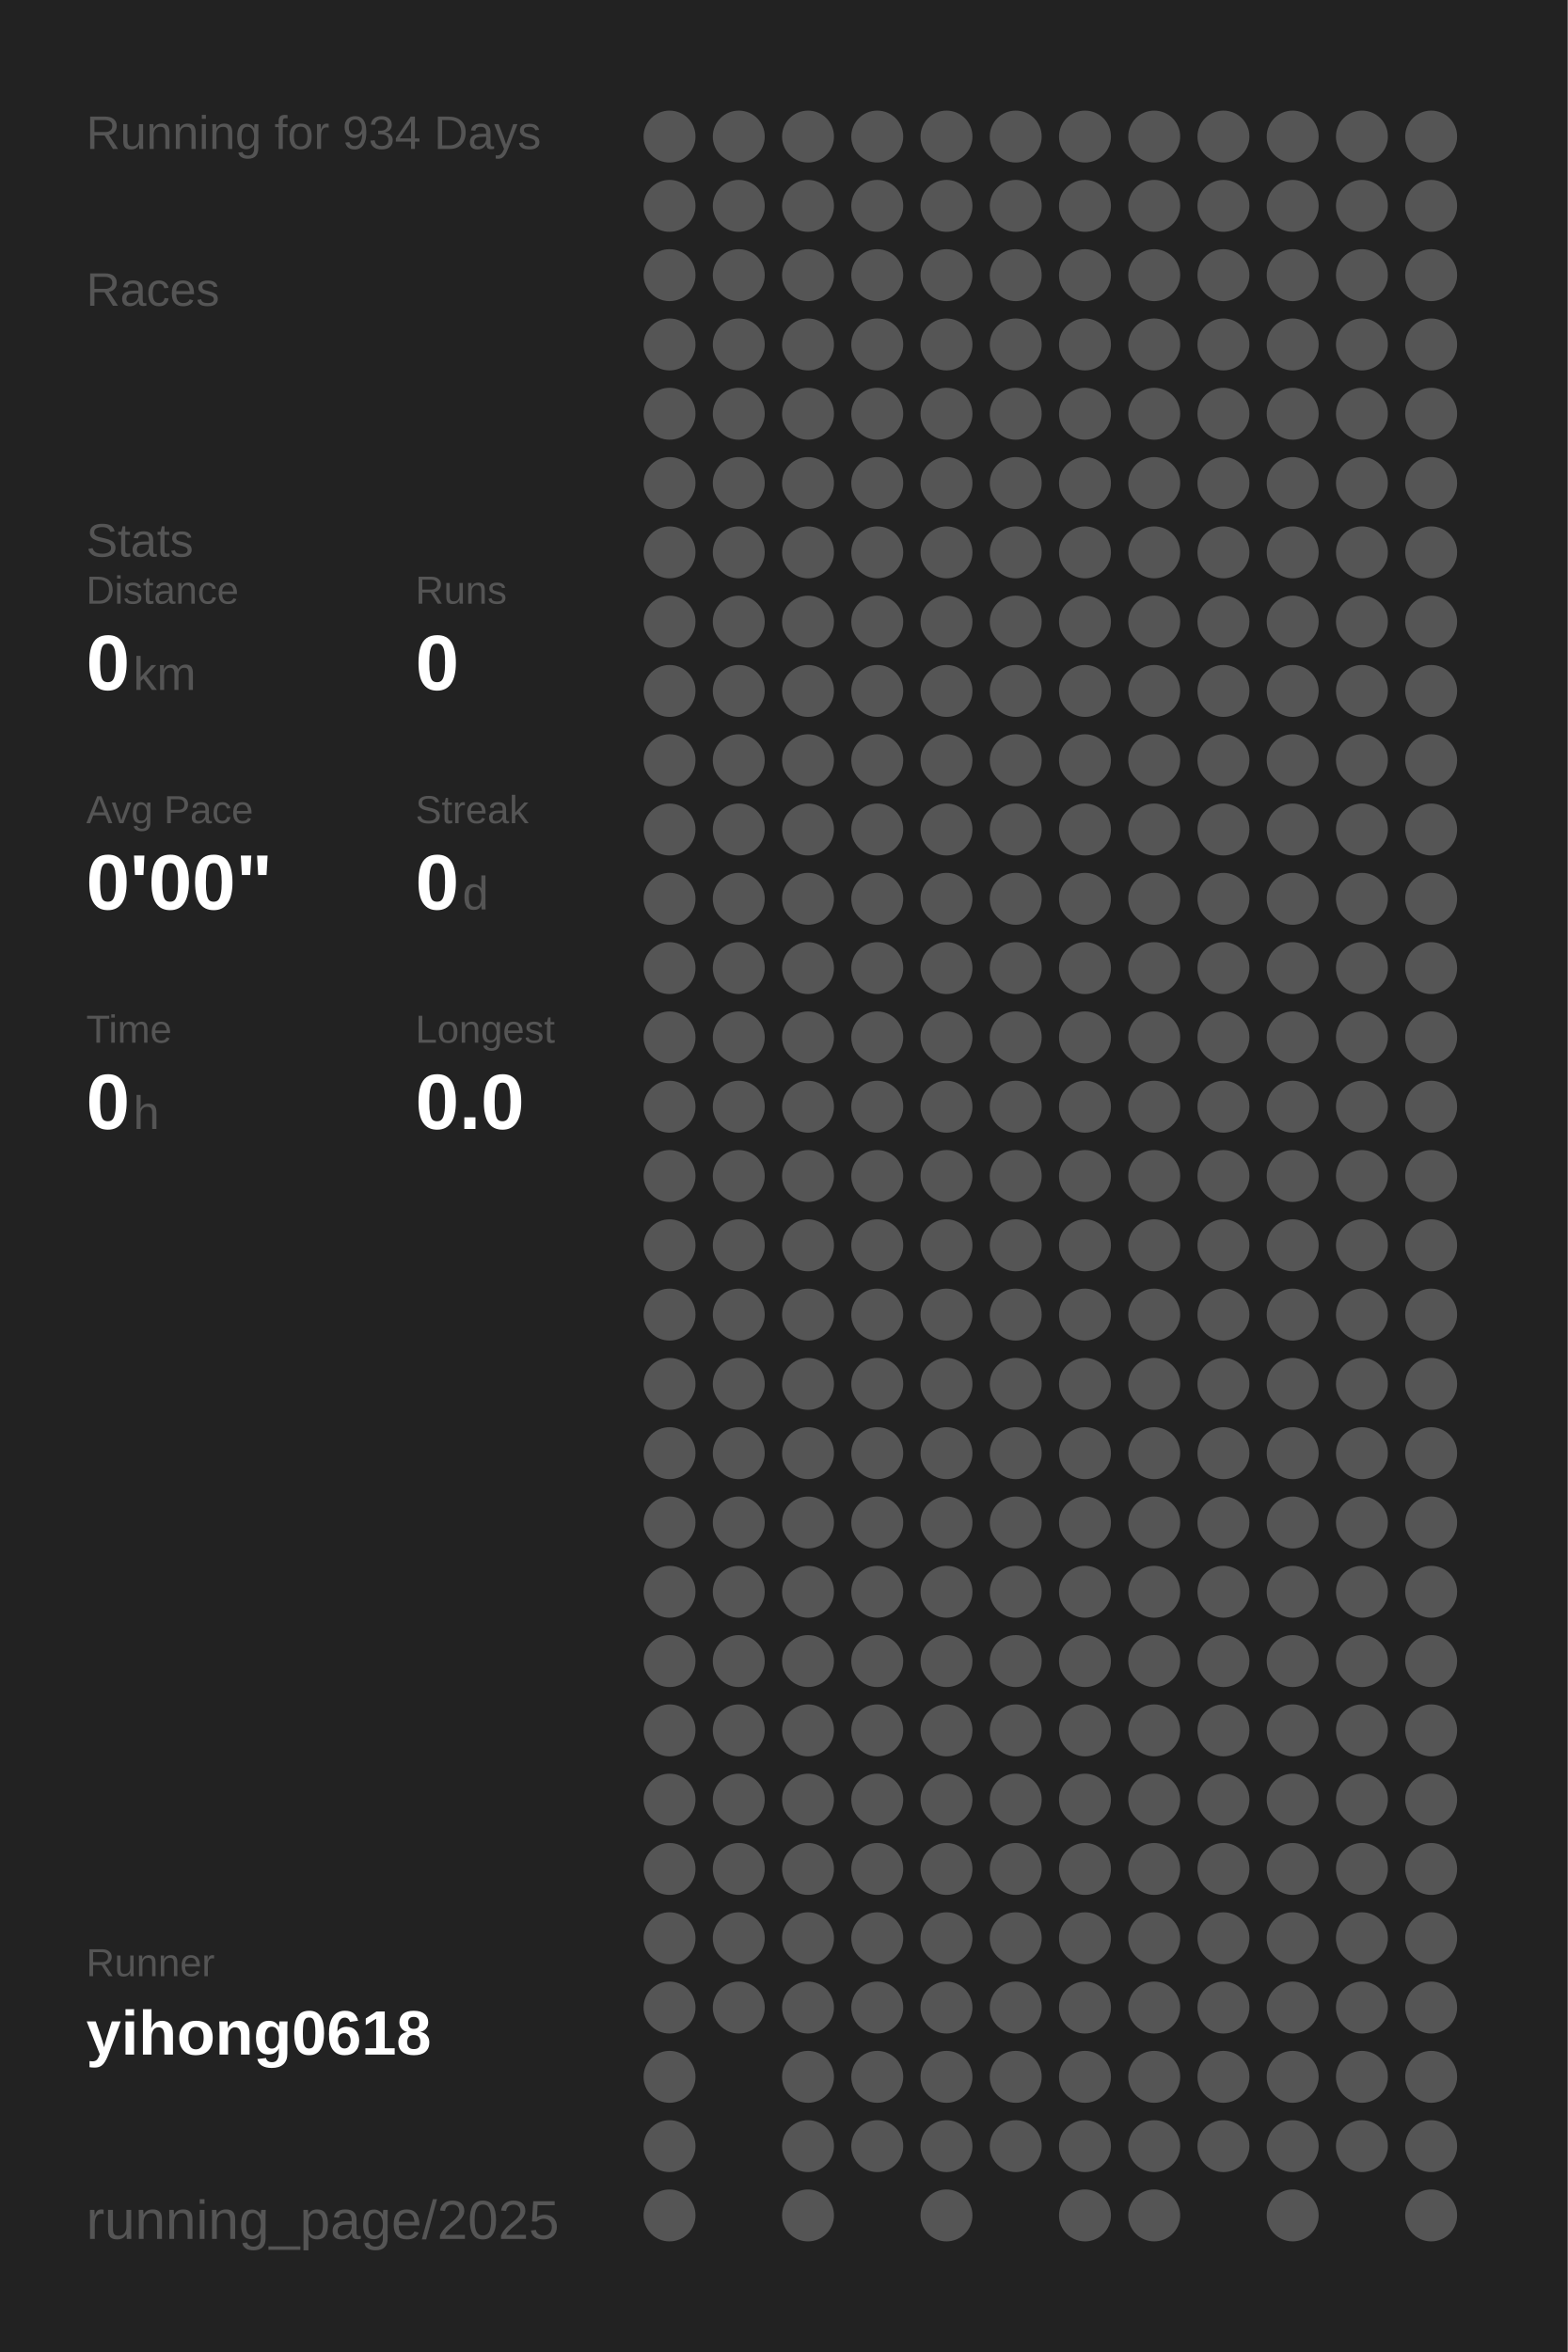
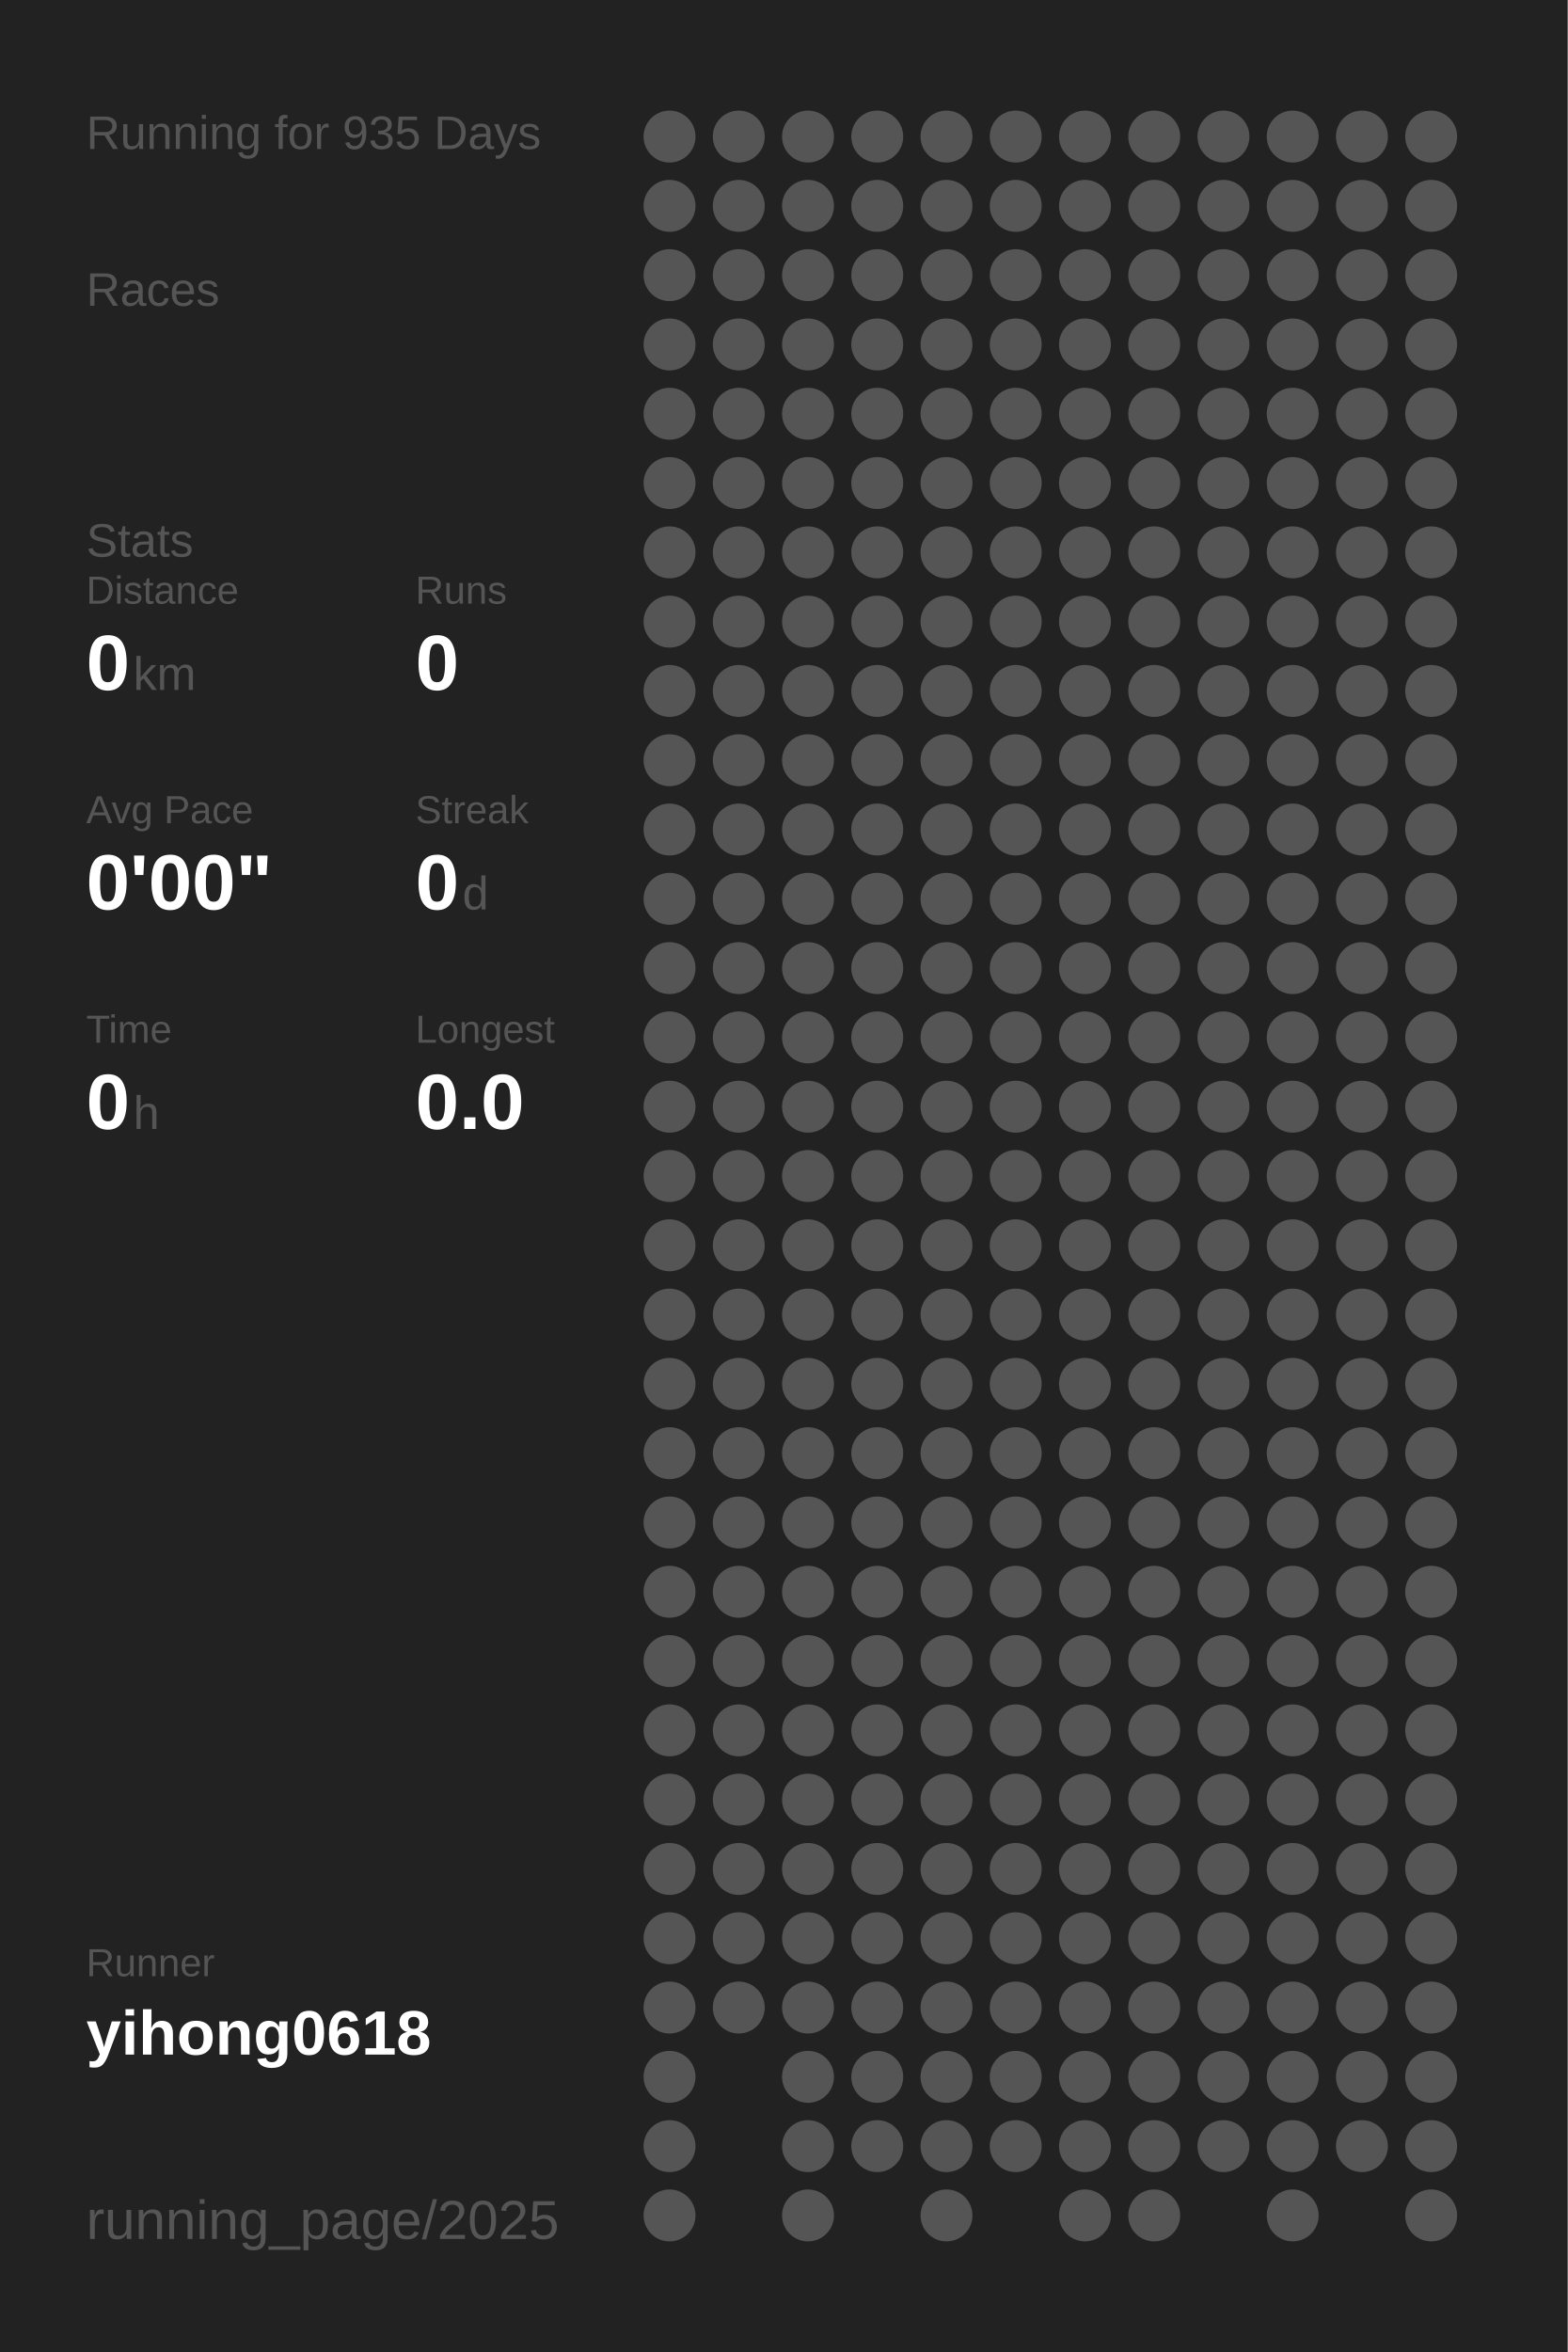
<svg xmlns="http://www.w3.org/2000/svg" baseProfile="full" height="300mm" version="1.1" viewBox="0,0,200,300" width="200mm">
  <defs />
  <rect fill="#222222" height="300" width="200" x="0" y="0" />
-   <text fill="#555555" style="font-size:6px; font-family:Arial;" x="11" y="19">Running for 934 Days</text>
+   <text fill="#555555" style="font-size:6px; font-family:Arial;" x="11" y="19">Running for 935 Days</text>
  <text fill="#555555" style="font-size:6px; font-family:Arial;" x="11" y="39">Races</text>
  <text fill="#555555" style="font-size:6px; font-family:Arial;" x="11" y="71">Stats</text>
  <text fill="#555555" style="font-size:5px; font-family:Arial;" x="11" y="77">Distance</text>
  <text fill="#FFFFFF" style="font-size:10px; font-family:Arial; font-weight:bold;" x="11" y="88">0</text>
  <text fill="#555555" style="font-size:6px; font-family:Arial;" x="17" y="88">km</text>
  <text fill="#555555" style="font-size:5px; font-family:Arial;" x="53" y="77">Runs</text>
  <text fill="#FFFFFF" style="font-size:10px; font-family:Arial; font-weight:bold;" x="53" y="88">0</text>
  <text fill="#555555" style="font-size:5px; font-family:Arial;" x="11" y="105">Avg Pace</text>
  <text fill="#FFFFFF" style="font-size:10px; font-family:Arial; font-weight:bold;" x="11" y="116">0'00"</text>
  <text fill="#555555" style="font-size:5px; font-family:Arial;" x="53" y="105">Streak</text>
  <text fill="#FFFFFF" style="font-size:10px; font-family:Arial; font-weight:bold;" x="53" y="116">0</text>
  <text fill="#555555" style="font-size:6px; font-family:Arial;" x="59" y="116">d</text>
  <text fill="#555555" style="font-size:5px; font-family:Arial;" x="11" y="133">Time</text>
  <text fill="#FFFFFF" style="font-size:10px; font-family:Arial; font-weight:bold;" x="11" y="144">0</text>
  <text fill="#555555" style="font-size:6px; font-family:Arial;" x="17" y="144">h</text>
  <text fill="#555555" style="font-size:5px; font-family:Arial;" x="53" y="133">Longest</text>
  <text fill="#FFFFFF" style="font-size:10px; font-family:Arial; font-weight:bold;" x="53" y="144">0.0</text>
  <text fill="#555555" style="font-size:5px; font-family:Arial;" x="11" y="252.065">Runner</text>
  <text fill="#FFFFFF" style="font-size:8px; font-family:Arial; font-weight:bold;" x="11" y="262.065">yihong0618</text>
  <text fill="#555555" style="font-size:7px; font-family:Arial;" x="11" y="285.581">running_page/2025</text>
  <circle cx="85.417" cy="17.419" fill="#555555" r="3.312" />
  <circle cx="85.417" cy="26.258" fill="#555555" r="3.312" />
  <circle cx="85.417" cy="35.097" fill="#555555" r="3.312" />
  <circle cx="85.417" cy="43.935" fill="#555555" r="3.312" />
  <circle cx="85.417" cy="52.774" fill="#555555" r="3.312" />
  <circle cx="85.417" cy="61.613" fill="#555555" r="3.312" />
  <circle cx="85.417" cy="70.452" fill="#555555" r="3.312" />
  <circle cx="85.417" cy="79.29" fill="#555555" r="3.312" />
  <circle cx="85.417" cy="88.129" fill="#555555" r="3.312" />
  <circle cx="85.417" cy="96.968" fill="#555555" r="3.312" />
  <circle cx="85.417" cy="105.806" fill="#555555" r="3.312" />
  <circle cx="85.417" cy="114.645" fill="#555555" r="3.312" />
  <circle cx="85.417" cy="123.484" fill="#555555" r="3.312" />
  <circle cx="85.417" cy="132.323" fill="#555555" r="3.312" />
  <circle cx="85.417" cy="141.161" fill="#555555" r="3.312" />
  <circle cx="85.417" cy="150" fill="#555555" r="3.312" />
  <circle cx="85.417" cy="158.839" fill="#555555" r="3.312" />
  <circle cx="85.417" cy="167.677" fill="#555555" r="3.312" />
  <circle cx="85.417" cy="176.516" fill="#555555" r="3.312" />
  <circle cx="85.417" cy="185.355" fill="#555555" r="3.312" />
  <circle cx="85.417" cy="194.194" fill="#555555" r="3.312" />
  <circle cx="85.417" cy="203.032" fill="#555555" r="3.312" />
  <circle cx="85.417" cy="211.871" fill="#555555" r="3.312" />
  <circle cx="85.417" cy="220.71" fill="#555555" r="3.312" />
  <circle cx="85.417" cy="229.548" fill="#555555" r="3.312" />
  <circle cx="85.417" cy="238.387" fill="#555555" r="3.312" />
  <circle cx="85.417" cy="247.226" fill="#555555" r="3.312" />
  <circle cx="85.417" cy="256.065" fill="#555555" r="3.312" />
  <circle cx="85.417" cy="264.903" fill="#555555" r="3.312" />
  <circle cx="85.417" cy="273.742" fill="#555555" r="3.312" />
  <circle cx="85.417" cy="282.581" fill="#555555" r="3.312" />
  <circle cx="94.25" cy="17.419" fill="#555555" r="3.312" />
  <circle cx="94.25" cy="26.258" fill="#555555" r="3.312" />
  <circle cx="94.25" cy="35.097" fill="#555555" r="3.312" />
  <circle cx="94.25" cy="43.935" fill="#555555" r="3.312" />
  <circle cx="94.25" cy="52.774" fill="#555555" r="3.312" />
  <circle cx="94.25" cy="61.613" fill="#555555" r="3.312" />
  <circle cx="94.25" cy="70.452" fill="#555555" r="3.312" />
  <circle cx="94.25" cy="79.29" fill="#555555" r="3.312" />
  <circle cx="94.25" cy="88.129" fill="#555555" r="3.312" />
  <circle cx="94.25" cy="96.968" fill="#555555" r="3.312" />
  <circle cx="94.25" cy="105.806" fill="#555555" r="3.312" />
  <circle cx="94.25" cy="114.645" fill="#555555" r="3.312" />
  <circle cx="94.25" cy="123.484" fill="#555555" r="3.312" />
  <circle cx="94.25" cy="132.323" fill="#555555" r="3.312" />
  <circle cx="94.25" cy="141.161" fill="#555555" r="3.312" />
  <circle cx="94.25" cy="150" fill="#555555" r="3.312" />
  <circle cx="94.25" cy="158.839" fill="#555555" r="3.312" />
  <circle cx="94.25" cy="167.677" fill="#555555" r="3.312" />
  <circle cx="94.25" cy="176.516" fill="#555555" r="3.312" />
  <circle cx="94.25" cy="185.355" fill="#555555" r="3.312" />
  <circle cx="94.25" cy="194.194" fill="#555555" r="3.312" />
  <circle cx="94.25" cy="203.032" fill="#555555" r="3.312" />
  <circle cx="94.25" cy="211.871" fill="#555555" r="3.312" />
  <circle cx="94.25" cy="220.71" fill="#555555" r="3.312" />
  <circle cx="94.25" cy="229.548" fill="#555555" r="3.312" />
  <circle cx="94.25" cy="238.387" fill="#555555" r="3.312" />
  <circle cx="94.25" cy="247.226" fill="#555555" r="3.312" />
  <circle cx="94.25" cy="256.065" fill="#555555" r="3.312" />
  <circle cx="103.083" cy="17.419" fill="#555555" r="3.312" />
  <circle cx="103.083" cy="26.258" fill="#555555" r="3.312" />
  <circle cx="103.083" cy="35.097" fill="#555555" r="3.312" />
  <circle cx="103.083" cy="43.935" fill="#555555" r="3.312" />
  <circle cx="103.083" cy="52.774" fill="#555555" r="3.312" />
  <circle cx="103.083" cy="61.613" fill="#555555" r="3.312" />
  <circle cx="103.083" cy="70.452" fill="#555555" r="3.312" />
  <circle cx="103.083" cy="79.29" fill="#555555" r="3.312" />
  <circle cx="103.083" cy="88.129" fill="#555555" r="3.312" />
  <circle cx="103.083" cy="96.968" fill="#555555" r="3.312" />
  <circle cx="103.083" cy="105.806" fill="#555555" r="3.312" />
  <circle cx="103.083" cy="114.645" fill="#555555" r="3.312" />
  <circle cx="103.083" cy="123.484" fill="#555555" r="3.312" />
  <circle cx="103.083" cy="132.323" fill="#555555" r="3.312" />
  <circle cx="103.083" cy="141.161" fill="#555555" r="3.312" />
  <circle cx="103.083" cy="150" fill="#555555" r="3.312" />
  <circle cx="103.083" cy="158.839" fill="#555555" r="3.312" />
  <circle cx="103.083" cy="167.677" fill="#555555" r="3.312" />
  <circle cx="103.083" cy="176.516" fill="#555555" r="3.312" />
  <circle cx="103.083" cy="185.355" fill="#555555" r="3.312" />
  <circle cx="103.083" cy="194.194" fill="#555555" r="3.312" />
  <circle cx="103.083" cy="203.032" fill="#555555" r="3.312" />
  <circle cx="103.083" cy="211.871" fill="#555555" r="3.312" />
  <circle cx="103.083" cy="220.71" fill="#555555" r="3.312" />
  <circle cx="103.083" cy="229.548" fill="#555555" r="3.312" />
  <circle cx="103.083" cy="238.387" fill="#555555" r="3.312" />
  <circle cx="103.083" cy="247.226" fill="#555555" r="3.312" />
  <circle cx="103.083" cy="256.065" fill="#555555" r="3.312" />
  <circle cx="103.083" cy="264.903" fill="#555555" r="3.312" />
  <circle cx="103.083" cy="273.742" fill="#555555" r="3.312" />
  <circle cx="103.083" cy="282.581" fill="#555555" r="3.312" />
  <circle cx="111.917" cy="17.419" fill="#555555" r="3.312" />
  <circle cx="111.917" cy="26.258" fill="#555555" r="3.312" />
  <circle cx="111.917" cy="35.097" fill="#555555" r="3.312" />
  <circle cx="111.917" cy="43.935" fill="#555555" r="3.312" />
  <circle cx="111.917" cy="52.774" fill="#555555" r="3.312" />
  <circle cx="111.917" cy="61.613" fill="#555555" r="3.312" />
  <circle cx="111.917" cy="70.452" fill="#555555" r="3.312" />
  <circle cx="111.917" cy="79.29" fill="#555555" r="3.312" />
  <circle cx="111.917" cy="88.129" fill="#555555" r="3.312" />
  <circle cx="111.917" cy="96.968" fill="#555555" r="3.312" />
  <circle cx="111.917" cy="105.806" fill="#555555" r="3.312" />
  <circle cx="111.917" cy="114.645" fill="#555555" r="3.312" />
  <circle cx="111.917" cy="123.484" fill="#555555" r="3.312" />
  <circle cx="111.917" cy="132.323" fill="#555555" r="3.312" />
  <circle cx="111.917" cy="141.161" fill="#555555" r="3.312" />
  <circle cx="111.917" cy="150" fill="#555555" r="3.312" />
  <circle cx="111.917" cy="158.839" fill="#555555" r="3.312" />
  <circle cx="111.917" cy="167.677" fill="#555555" r="3.312" />
  <circle cx="111.917" cy="176.516" fill="#555555" r="3.312" />
  <circle cx="111.917" cy="185.355" fill="#555555" r="3.312" />
  <circle cx="111.917" cy="194.194" fill="#555555" r="3.312" />
  <circle cx="111.917" cy="203.032" fill="#555555" r="3.312" />
  <circle cx="111.917" cy="211.871" fill="#555555" r="3.312" />
  <circle cx="111.917" cy="220.71" fill="#555555" r="3.312" />
  <circle cx="111.917" cy="229.548" fill="#555555" r="3.312" />
  <circle cx="111.917" cy="238.387" fill="#555555" r="3.312" />
  <circle cx="111.917" cy="247.226" fill="#555555" r="3.312" />
  <circle cx="111.917" cy="256.065" fill="#555555" r="3.312" />
  <circle cx="111.917" cy="264.903" fill="#555555" r="3.312" />
  <circle cx="111.917" cy="273.742" fill="#555555" r="3.312" />
  <circle cx="120.75" cy="17.419" fill="#555555" r="3.312" />
  <circle cx="120.75" cy="26.258" fill="#555555" r="3.312" />
  <circle cx="120.75" cy="35.097" fill="#555555" r="3.312" />
  <circle cx="120.75" cy="43.935" fill="#555555" r="3.312" />
  <circle cx="120.75" cy="52.774" fill="#555555" r="3.312" />
  <circle cx="120.75" cy="61.613" fill="#555555" r="3.312" />
  <circle cx="120.75" cy="70.452" fill="#555555" r="3.312" />
  <circle cx="120.75" cy="79.29" fill="#555555" r="3.312" />
  <circle cx="120.75" cy="88.129" fill="#555555" r="3.312" />
  <circle cx="120.75" cy="96.968" fill="#555555" r="3.312" />
  <circle cx="120.75" cy="105.806" fill="#555555" r="3.312" />
  <circle cx="120.75" cy="114.645" fill="#555555" r="3.312" />
  <circle cx="120.75" cy="123.484" fill="#555555" r="3.312" />
  <circle cx="120.75" cy="132.323" fill="#555555" r="3.312" />
  <circle cx="120.75" cy="141.161" fill="#555555" r="3.312" />
  <circle cx="120.75" cy="150" fill="#555555" r="3.312" />
  <circle cx="120.75" cy="158.839" fill="#555555" r="3.312" />
  <circle cx="120.75" cy="167.677" fill="#555555" r="3.312" />
  <circle cx="120.75" cy="176.516" fill="#555555" r="3.312" />
  <circle cx="120.75" cy="185.355" fill="#555555" r="3.312" />
  <circle cx="120.75" cy="194.194" fill="#555555" r="3.312" />
  <circle cx="120.75" cy="203.032" fill="#555555" r="3.312" />
  <circle cx="120.75" cy="211.871" fill="#555555" r="3.312" />
  <circle cx="120.75" cy="220.71" fill="#555555" r="3.312" />
  <circle cx="120.75" cy="229.548" fill="#555555" r="3.312" />
  <circle cx="120.75" cy="238.387" fill="#555555" r="3.312" />
  <circle cx="120.75" cy="247.226" fill="#555555" r="3.312" />
  <circle cx="120.75" cy="256.065" fill="#555555" r="3.312" />
  <circle cx="120.75" cy="264.903" fill="#555555" r="3.312" />
  <circle cx="120.75" cy="273.742" fill="#555555" r="3.312" />
  <circle cx="120.75" cy="282.581" fill="#555555" r="3.312" />
  <circle cx="129.583" cy="17.419" fill="#555555" r="3.312" />
  <circle cx="129.583" cy="26.258" fill="#555555" r="3.312" />
  <circle cx="129.583" cy="35.097" fill="#555555" r="3.312" />
  <circle cx="129.583" cy="43.935" fill="#555555" r="3.312" />
  <circle cx="129.583" cy="52.774" fill="#555555" r="3.312" />
  <circle cx="129.583" cy="61.613" fill="#555555" r="3.312" />
  <circle cx="129.583" cy="70.452" fill="#555555" r="3.312" />
  <circle cx="129.583" cy="79.29" fill="#555555" r="3.312" />
  <circle cx="129.583" cy="88.129" fill="#555555" r="3.312" />
  <circle cx="129.583" cy="96.968" fill="#555555" r="3.312" />
  <circle cx="129.583" cy="105.806" fill="#555555" r="3.312" />
  <circle cx="129.583" cy="114.645" fill="#555555" r="3.312" />
  <circle cx="129.583" cy="123.484" fill="#555555" r="3.312" />
  <circle cx="129.583" cy="132.323" fill="#555555" r="3.312" />
  <circle cx="129.583" cy="141.161" fill="#555555" r="3.312" />
  <circle cx="129.583" cy="150" fill="#555555" r="3.312" />
  <circle cx="129.583" cy="158.839" fill="#555555" r="3.312" />
  <circle cx="129.583" cy="167.677" fill="#555555" r="3.312" />
  <circle cx="129.583" cy="176.516" fill="#555555" r="3.312" />
  <circle cx="129.583" cy="185.355" fill="#555555" r="3.312" />
  <circle cx="129.583" cy="194.194" fill="#555555" r="3.312" />
  <circle cx="129.583" cy="203.032" fill="#555555" r="3.312" />
  <circle cx="129.583" cy="211.871" fill="#555555" r="3.312" />
  <circle cx="129.583" cy="220.71" fill="#555555" r="3.312" />
  <circle cx="129.583" cy="229.548" fill="#555555" r="3.312" />
  <circle cx="129.583" cy="238.387" fill="#555555" r="3.312" />
  <circle cx="129.583" cy="247.226" fill="#555555" r="3.312" />
  <circle cx="129.583" cy="256.065" fill="#555555" r="3.312" />
  <circle cx="129.583" cy="264.903" fill="#555555" r="3.312" />
  <circle cx="129.583" cy="273.742" fill="#555555" r="3.312" />
  <circle cx="138.417" cy="17.419" fill="#555555" r="3.312" />
  <circle cx="138.417" cy="26.258" fill="#555555" r="3.312" />
  <circle cx="138.417" cy="35.097" fill="#555555" r="3.312" />
  <circle cx="138.417" cy="43.935" fill="#555555" r="3.312" />
  <circle cx="138.417" cy="52.774" fill="#555555" r="3.312" />
  <circle cx="138.417" cy="61.613" fill="#555555" r="3.312" />
  <circle cx="138.417" cy="70.452" fill="#555555" r="3.312" />
  <circle cx="138.417" cy="79.29" fill="#555555" r="3.312" />
  <circle cx="138.417" cy="88.129" fill="#555555" r="3.312" />
  <circle cx="138.417" cy="96.968" fill="#555555" r="3.312" />
  <circle cx="138.417" cy="105.806" fill="#555555" r="3.312" />
  <circle cx="138.417" cy="114.645" fill="#555555" r="3.312" />
  <circle cx="138.417" cy="123.484" fill="#555555" r="3.312" />
  <circle cx="138.417" cy="132.323" fill="#555555" r="3.312" />
  <circle cx="138.417" cy="141.161" fill="#555555" r="3.312" />
  <circle cx="138.417" cy="150" fill="#555555" r="3.312" />
  <circle cx="138.417" cy="158.839" fill="#555555" r="3.312" />
  <circle cx="138.417" cy="167.677" fill="#555555" r="3.312" />
  <circle cx="138.417" cy="176.516" fill="#555555" r="3.312" />
  <circle cx="138.417" cy="185.355" fill="#555555" r="3.312" />
  <circle cx="138.417" cy="194.194" fill="#555555" r="3.312" />
  <circle cx="138.417" cy="203.032" fill="#555555" r="3.312" />
  <circle cx="138.417" cy="211.871" fill="#555555" r="3.312" />
  <circle cx="138.417" cy="220.71" fill="#555555" r="3.312" />
  <circle cx="138.417" cy="229.548" fill="#555555" r="3.312" />
  <circle cx="138.417" cy="238.387" fill="#555555" r="3.312" />
  <circle cx="138.417" cy="247.226" fill="#555555" r="3.312" />
  <circle cx="138.417" cy="256.065" fill="#555555" r="3.312" />
  <circle cx="138.417" cy="264.903" fill="#555555" r="3.312" />
  <circle cx="138.417" cy="273.742" fill="#555555" r="3.312" />
  <circle cx="138.417" cy="282.581" fill="#555555" r="3.312" />
  <circle cx="147.25" cy="17.419" fill="#555555" r="3.312" />
  <circle cx="147.25" cy="26.258" fill="#555555" r="3.312" />
  <circle cx="147.25" cy="35.097" fill="#555555" r="3.312" />
  <circle cx="147.25" cy="43.935" fill="#555555" r="3.312" />
  <circle cx="147.25" cy="52.774" fill="#555555" r="3.312" />
  <circle cx="147.25" cy="61.613" fill="#555555" r="3.312" />
  <circle cx="147.25" cy="70.452" fill="#555555" r="3.312" />
  <circle cx="147.25" cy="79.29" fill="#555555" r="3.312" />
  <circle cx="147.25" cy="88.129" fill="#555555" r="3.312" />
  <circle cx="147.25" cy="96.968" fill="#555555" r="3.312" />
  <circle cx="147.25" cy="105.806" fill="#555555" r="3.312" />
  <circle cx="147.25" cy="114.645" fill="#555555" r="3.312" />
  <circle cx="147.25" cy="123.484" fill="#555555" r="3.312" />
  <circle cx="147.25" cy="132.323" fill="#555555" r="3.312" />
  <circle cx="147.25" cy="141.161" fill="#555555" r="3.312" />
  <circle cx="147.25" cy="150" fill="#555555" r="3.312" />
  <circle cx="147.25" cy="158.839" fill="#555555" r="3.312" />
  <circle cx="147.25" cy="167.677" fill="#555555" r="3.312" />
  <circle cx="147.25" cy="176.516" fill="#555555" r="3.312" />
  <circle cx="147.25" cy="185.355" fill="#555555" r="3.312" />
  <circle cx="147.25" cy="194.194" fill="#555555" r="3.312" />
  <circle cx="147.25" cy="203.032" fill="#555555" r="3.312" />
  <circle cx="147.25" cy="211.871" fill="#555555" r="3.312" />
  <circle cx="147.25" cy="220.71" fill="#555555" r="3.312" />
  <circle cx="147.25" cy="229.548" fill="#555555" r="3.312" />
  <circle cx="147.25" cy="238.387" fill="#555555" r="3.312" />
  <circle cx="147.25" cy="247.226" fill="#555555" r="3.312" />
  <circle cx="147.25" cy="256.065" fill="#555555" r="3.312" />
  <circle cx="147.25" cy="264.903" fill="#555555" r="3.312" />
  <circle cx="147.25" cy="273.742" fill="#555555" r="3.312" />
  <circle cx="147.25" cy="282.581" fill="#555555" r="3.312" />
  <circle cx="156.083" cy="17.419" fill="#555555" r="3.312" />
  <circle cx="156.083" cy="26.258" fill="#555555" r="3.312" />
  <circle cx="156.083" cy="35.097" fill="#555555" r="3.312" />
  <circle cx="156.083" cy="43.935" fill="#555555" r="3.312" />
  <circle cx="156.083" cy="52.774" fill="#555555" r="3.312" />
  <circle cx="156.083" cy="61.613" fill="#555555" r="3.312" />
  <circle cx="156.083" cy="70.452" fill="#555555" r="3.312" />
  <circle cx="156.083" cy="79.29" fill="#555555" r="3.312" />
  <circle cx="156.083" cy="88.129" fill="#555555" r="3.312" />
  <circle cx="156.083" cy="96.968" fill="#555555" r="3.312" />
  <circle cx="156.083" cy="105.806" fill="#555555" r="3.312" />
  <circle cx="156.083" cy="114.645" fill="#555555" r="3.312" />
  <circle cx="156.083" cy="123.484" fill="#555555" r="3.312" />
  <circle cx="156.083" cy="132.323" fill="#555555" r="3.312" />
  <circle cx="156.083" cy="141.161" fill="#555555" r="3.312" />
  <circle cx="156.083" cy="150" fill="#555555" r="3.312" />
  <circle cx="156.083" cy="158.839" fill="#555555" r="3.312" />
  <circle cx="156.083" cy="167.677" fill="#555555" r="3.312" />
  <circle cx="156.083" cy="176.516" fill="#555555" r="3.312" />
  <circle cx="156.083" cy="185.355" fill="#555555" r="3.312" />
  <circle cx="156.083" cy="194.194" fill="#555555" r="3.312" />
  <circle cx="156.083" cy="203.032" fill="#555555" r="3.312" />
  <circle cx="156.083" cy="211.871" fill="#555555" r="3.312" />
  <circle cx="156.083" cy="220.71" fill="#555555" r="3.312" />
  <circle cx="156.083" cy="229.548" fill="#555555" r="3.312" />
  <circle cx="156.083" cy="238.387" fill="#555555" r="3.312" />
  <circle cx="156.083" cy="247.226" fill="#555555" r="3.312" />
  <circle cx="156.083" cy="256.065" fill="#555555" r="3.312" />
  <circle cx="156.083" cy="264.903" fill="#555555" r="3.312" />
  <circle cx="156.083" cy="273.742" fill="#555555" r="3.312" />
  <circle cx="164.917" cy="17.419" fill="#555555" r="3.312" />
  <circle cx="164.917" cy="26.258" fill="#555555" r="3.312" />
  <circle cx="164.917" cy="35.097" fill="#555555" r="3.312" />
  <circle cx="164.917" cy="43.935" fill="#555555" r="3.312" />
  <circle cx="164.917" cy="52.774" fill="#555555" r="3.312" />
  <circle cx="164.917" cy="61.613" fill="#555555" r="3.312" />
  <circle cx="164.917" cy="70.452" fill="#555555" r="3.312" />
  <circle cx="164.917" cy="79.29" fill="#555555" r="3.312" />
  <circle cx="164.917" cy="88.129" fill="#555555" r="3.312" />
  <circle cx="164.917" cy="96.968" fill="#555555" r="3.312" />
  <circle cx="164.917" cy="105.806" fill="#555555" r="3.312" />
  <circle cx="164.917" cy="114.645" fill="#555555" r="3.312" />
  <circle cx="164.917" cy="123.484" fill="#555555" r="3.312" />
  <circle cx="164.917" cy="132.323" fill="#555555" r="3.312" />
  <circle cx="164.917" cy="141.161" fill="#555555" r="3.312" />
  <circle cx="164.917" cy="150" fill="#555555" r="3.312" />
  <circle cx="164.917" cy="158.839" fill="#555555" r="3.312" />
  <circle cx="164.917" cy="167.677" fill="#555555" r="3.312" />
  <circle cx="164.917" cy="176.516" fill="#555555" r="3.312" />
  <circle cx="164.917" cy="185.355" fill="#555555" r="3.312" />
  <circle cx="164.917" cy="194.194" fill="#555555" r="3.312" />
  <circle cx="164.917" cy="203.032" fill="#555555" r="3.312" />
  <circle cx="164.917" cy="211.871" fill="#555555" r="3.312" />
  <circle cx="164.917" cy="220.71" fill="#555555" r="3.312" />
  <circle cx="164.917" cy="229.548" fill="#555555" r="3.312" />
  <circle cx="164.917" cy="238.387" fill="#555555" r="3.312" />
  <circle cx="164.917" cy="247.226" fill="#555555" r="3.312" />
  <circle cx="164.917" cy="256.065" fill="#555555" r="3.312" />
  <circle cx="164.917" cy="264.903" fill="#555555" r="3.312" />
  <circle cx="164.917" cy="273.742" fill="#555555" r="3.312" />
  <circle cx="164.917" cy="282.581" fill="#555555" r="3.312" />
  <circle cx="173.75" cy="17.419" fill="#555555" r="3.312" />
  <circle cx="173.75" cy="26.258" fill="#555555" r="3.312" />
  <circle cx="173.75" cy="35.097" fill="#555555" r="3.312" />
  <circle cx="173.75" cy="43.935" fill="#555555" r="3.312" />
  <circle cx="173.75" cy="52.774" fill="#555555" r="3.312" />
  <circle cx="173.75" cy="61.613" fill="#555555" r="3.312" />
  <circle cx="173.75" cy="70.452" fill="#555555" r="3.312" />
  <circle cx="173.75" cy="79.29" fill="#555555" r="3.312" />
  <circle cx="173.75" cy="88.129" fill="#555555" r="3.312" />
  <circle cx="173.75" cy="96.968" fill="#555555" r="3.312" />
  <circle cx="173.75" cy="105.806" fill="#555555" r="3.312" />
  <circle cx="173.75" cy="114.645" fill="#555555" r="3.312" />
  <circle cx="173.75" cy="123.484" fill="#555555" r="3.312" />
  <circle cx="173.75" cy="132.323" fill="#555555" r="3.312" />
  <circle cx="173.75" cy="141.161" fill="#555555" r="3.312" />
  <circle cx="173.75" cy="150" fill="#555555" r="3.312" />
  <circle cx="173.75" cy="158.839" fill="#555555" r="3.312" />
  <circle cx="173.75" cy="167.677" fill="#555555" r="3.312" />
  <circle cx="173.75" cy="176.516" fill="#555555" r="3.312" />
  <circle cx="173.75" cy="185.355" fill="#555555" r="3.312" />
  <circle cx="173.75" cy="194.194" fill="#555555" r="3.312" />
  <circle cx="173.75" cy="203.032" fill="#555555" r="3.312" />
  <circle cx="173.75" cy="211.871" fill="#555555" r="3.312" />
  <circle cx="173.75" cy="220.71" fill="#555555" r="3.312" />
  <circle cx="173.75" cy="229.548" fill="#555555" r="3.312" />
  <circle cx="173.75" cy="238.387" fill="#555555" r="3.312" />
  <circle cx="173.75" cy="247.226" fill="#555555" r="3.312" />
  <circle cx="173.75" cy="256.065" fill="#555555" r="3.312" />
  <circle cx="173.75" cy="264.903" fill="#555555" r="3.312" />
  <circle cx="173.75" cy="273.742" fill="#555555" r="3.312" />
  <circle cx="182.583" cy="17.419" fill="#555555" r="3.312" />
  <circle cx="182.583" cy="26.258" fill="#555555" r="3.312" />
  <circle cx="182.583" cy="35.097" fill="#555555" r="3.312" />
  <circle cx="182.583" cy="43.935" fill="#555555" r="3.312" />
  <circle cx="182.583" cy="52.774" fill="#555555" r="3.312" />
  <circle cx="182.583" cy="61.613" fill="#555555" r="3.312" />
  <circle cx="182.583" cy="70.452" fill="#555555" r="3.312" />
  <circle cx="182.583" cy="79.29" fill="#555555" r="3.312" />
  <circle cx="182.583" cy="88.129" fill="#555555" r="3.312" />
  <circle cx="182.583" cy="96.968" fill="#555555" r="3.312" />
  <circle cx="182.583" cy="105.806" fill="#555555" r="3.312" />
  <circle cx="182.583" cy="114.645" fill="#555555" r="3.312" />
  <circle cx="182.583" cy="123.484" fill="#555555" r="3.312" />
  <circle cx="182.583" cy="132.323" fill="#555555" r="3.312" />
  <circle cx="182.583" cy="141.161" fill="#555555" r="3.312" />
  <circle cx="182.583" cy="150" fill="#555555" r="3.312" />
  <circle cx="182.583" cy="158.839" fill="#555555" r="3.312" />
  <circle cx="182.583" cy="167.677" fill="#555555" r="3.312" />
  <circle cx="182.583" cy="176.516" fill="#555555" r="3.312" />
  <circle cx="182.583" cy="185.355" fill="#555555" r="3.312" />
  <circle cx="182.583" cy="194.194" fill="#555555" r="3.312" />
  <circle cx="182.583" cy="203.032" fill="#555555" r="3.312" />
  <circle cx="182.583" cy="211.871" fill="#555555" r="3.312" />
  <circle cx="182.583" cy="220.71" fill="#555555" r="3.312" />
  <circle cx="182.583" cy="229.548" fill="#555555" r="3.312" />
  <circle cx="182.583" cy="238.387" fill="#555555" r="3.312" />
  <circle cx="182.583" cy="247.226" fill="#555555" r="3.312" />
  <circle cx="182.583" cy="256.065" fill="#555555" r="3.312" />
  <circle cx="182.583" cy="264.903" fill="#555555" r="3.312" />
  <circle cx="182.583" cy="273.742" fill="#555555" r="3.312" />
  <circle cx="182.583" cy="282.581" fill="#555555" r="3.312" />
</svg>
